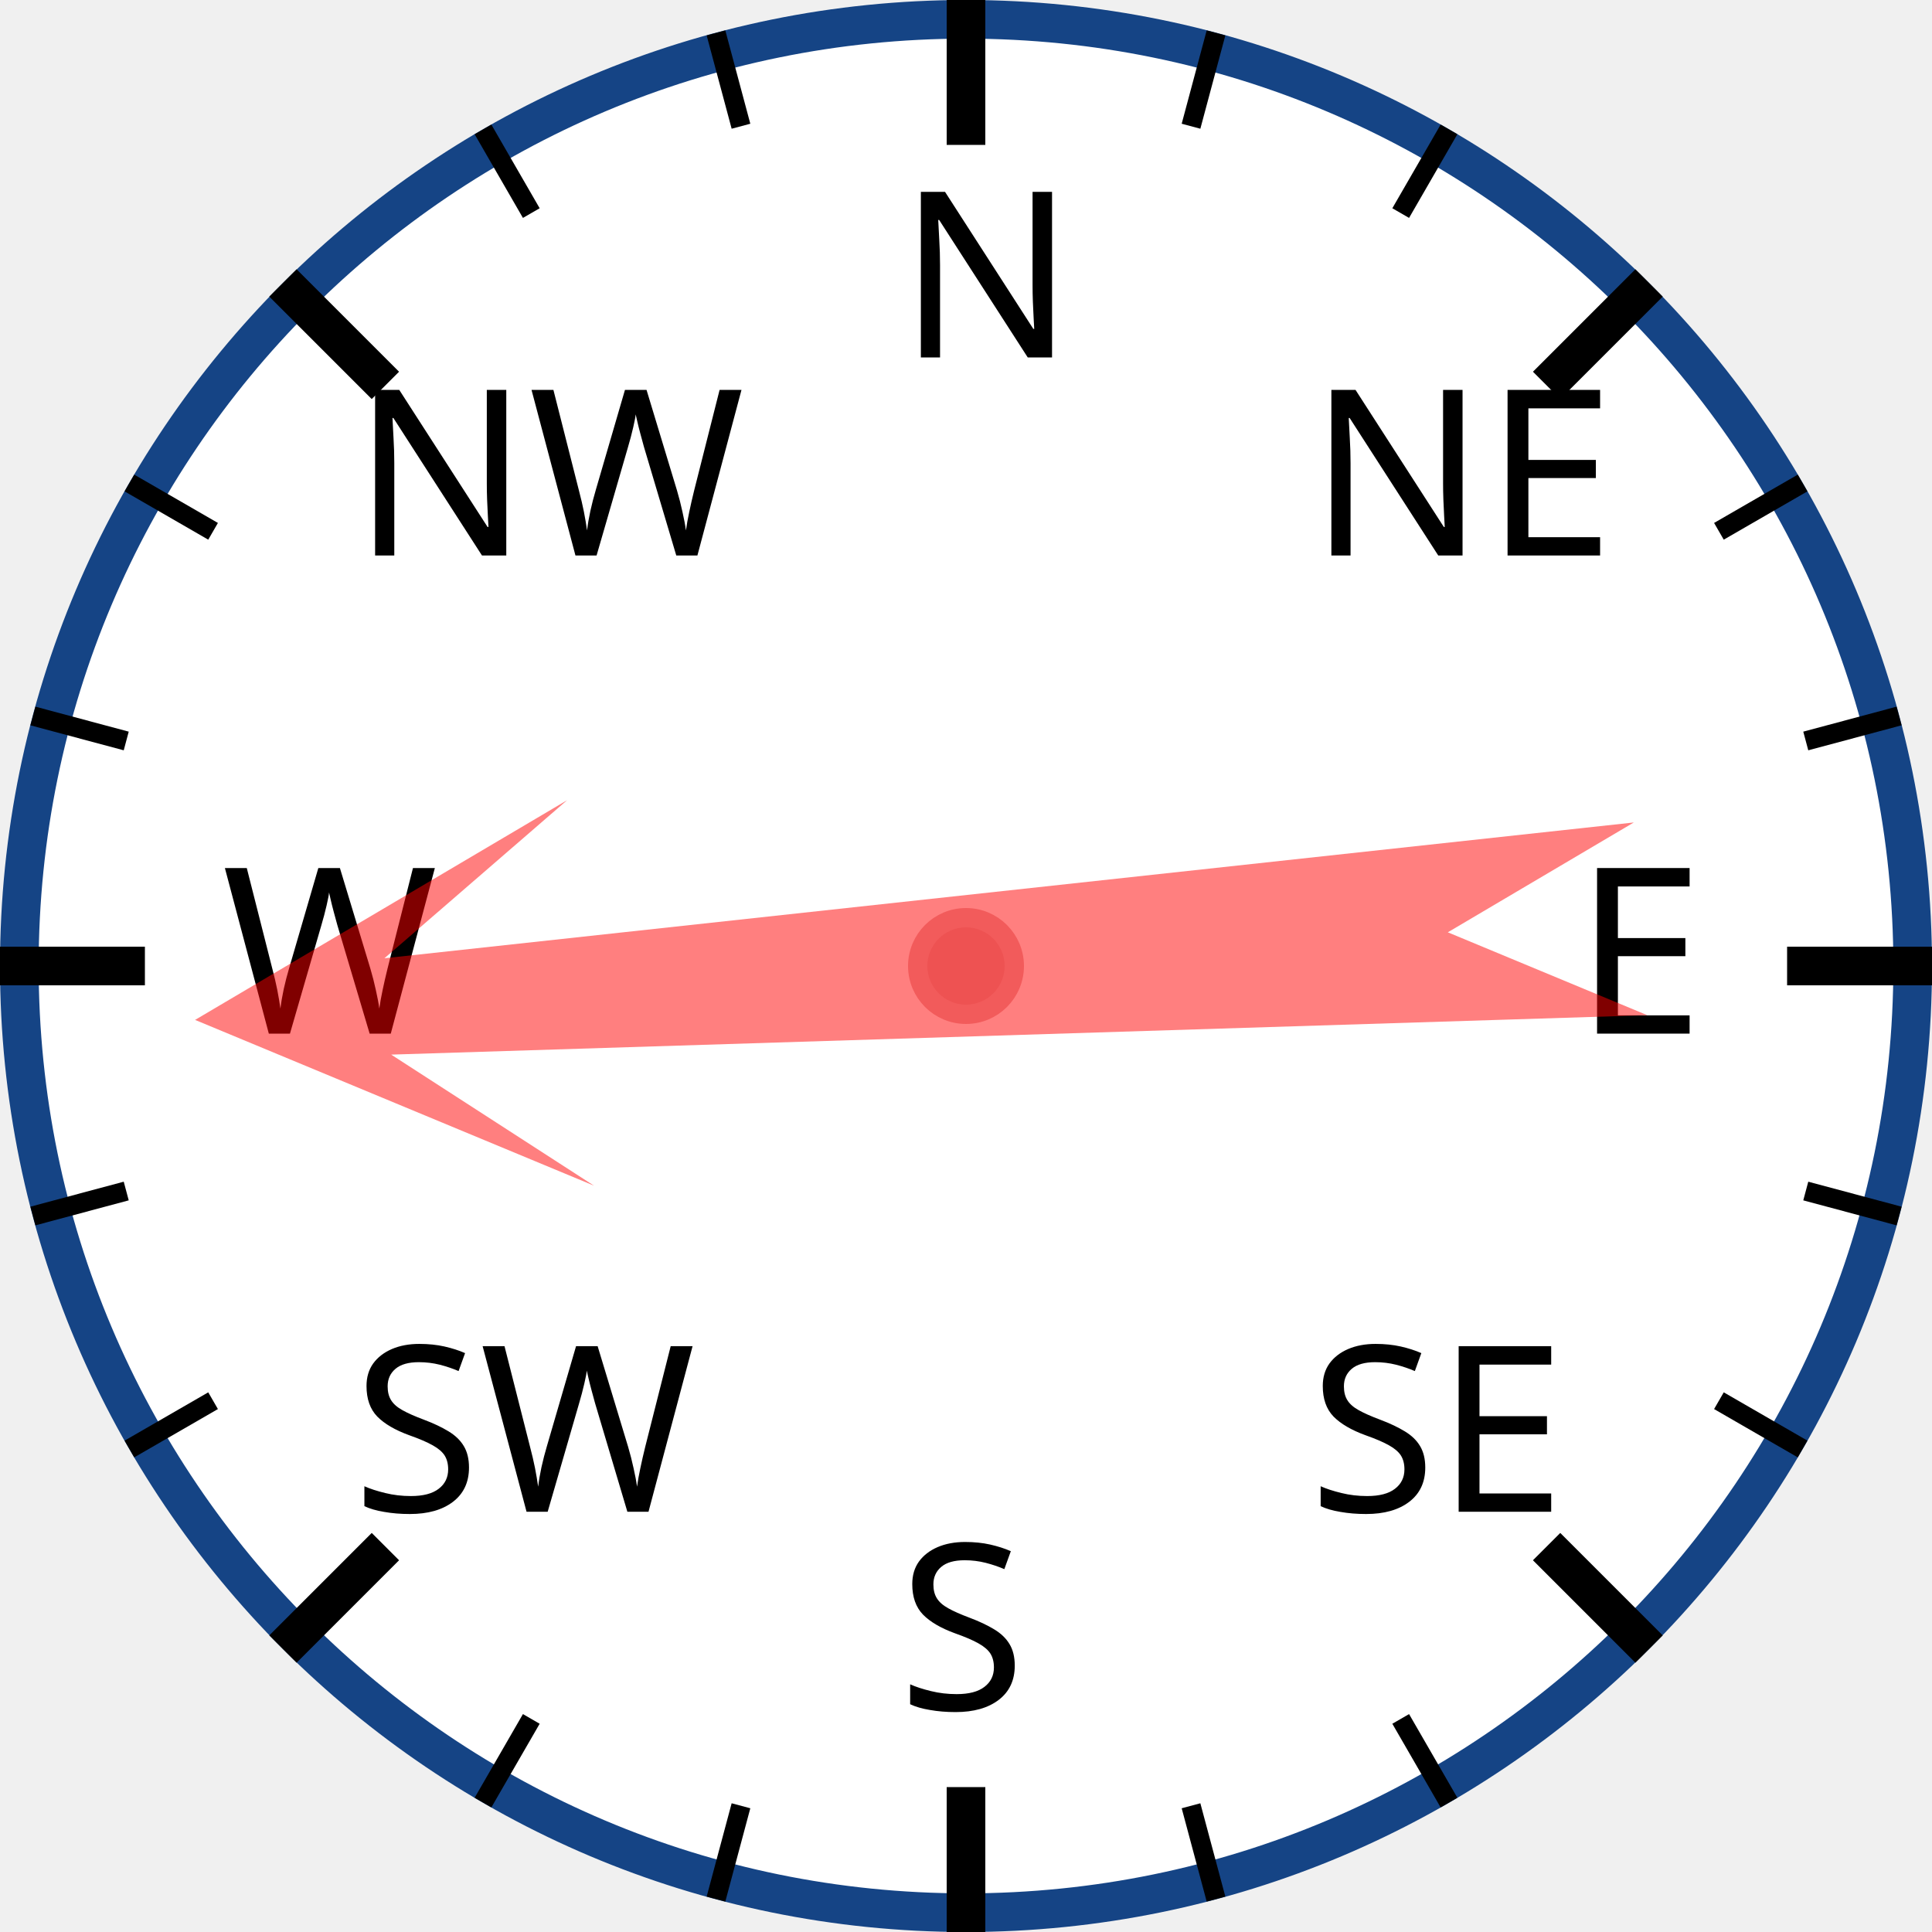
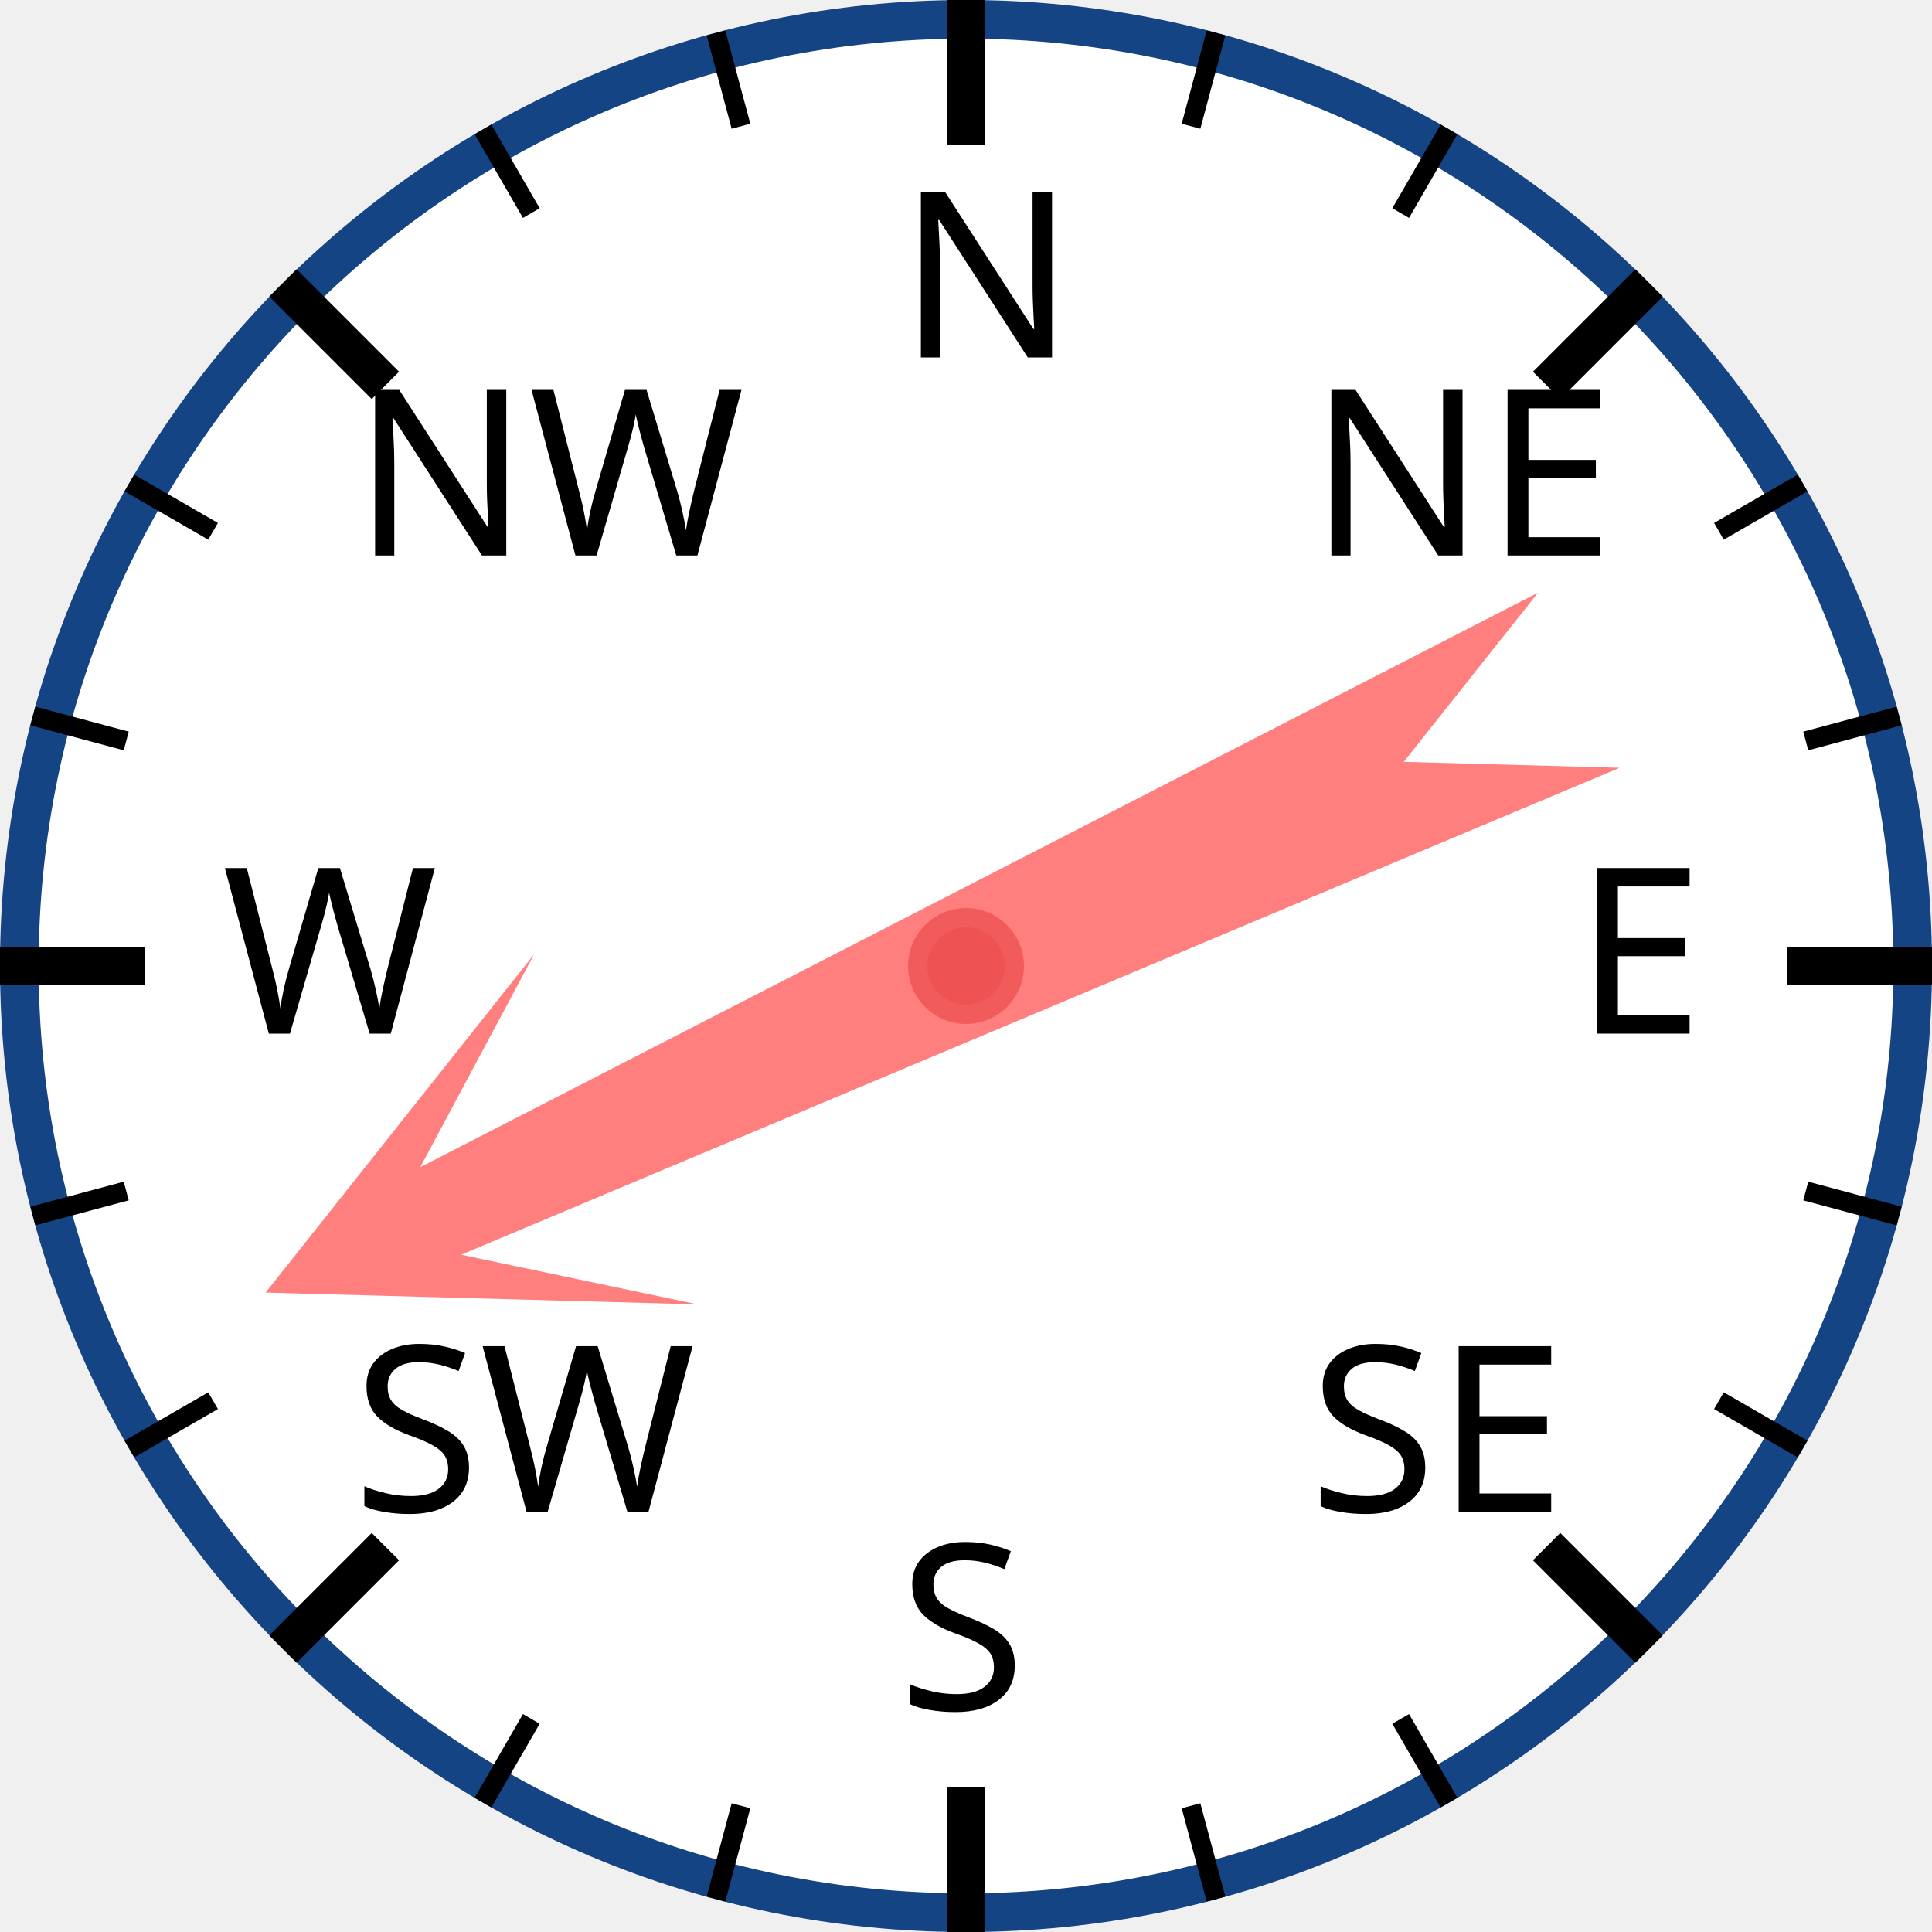
<svg xmlns="http://www.w3.org/2000/svg" width="120px" height="120px" viewBox="0 0 200 200">
  <circle cx="100" cy="100" r="98" style="fill: white; stroke: #154485; stroke-width: 4;" />
  <text x="93.0" y="37.0" style="font-family: sans-serif; font-size: 18pt;">N</text>
  <line x1="100.0" y1="0.0" x2="100.0" y2="15.0" style="stroke: black; stroke-width: 4;" />
  <line x1="74.118" y1="3.407" x2="76.706" y2="13.067" style="stroke: black; stroke-width: 2;" />
  <line x1="50" y1="13.397" x2="55" y2="22.058" style="stroke: black; stroke-width: 2;" />
  <text x="36.503" y="57.503" style="font-family: sans-serif; font-size: 18pt;">NW</text>
  <line x1="29.289" y1="29.289" x2="39.896" y2="39.896" style="stroke: black; stroke-width: 4;" />
  <line x1="13.397" y1="50" x2="22.058" y2="55" style="stroke: black; stroke-width: 2;" />
  <line x1="3.407" y1="74.118" x2="13.067" y2="76.706" style="stroke: black; stroke-width: 2;" />
  <text x="23.0" y="107.0" style="font-family: sans-serif; font-size: 18pt;">W</text>
  <line x1="0.0" y1="100.0" x2="15.0" y2="100.0" style="stroke: black; stroke-width: 4;" />
  <line x1="3.407" y1="125.882" x2="13.067" y2="123.294" style="stroke: black; stroke-width: 2;" />
  <line x1="13.397" y1="150" x2="22.058" y2="145" style="stroke: black; stroke-width: 2;" />
  <text x="36.503" y="156.497" style="font-family: sans-serif; font-size: 18pt;">SW</text>
  <line x1="29.289" y1="170.711" x2="39.896" y2="160.104" style="stroke: black; stroke-width: 4;" />
  <line x1="50" y1="186.603" x2="55" y2="177.942" style="stroke: black; stroke-width: 2;" />
  <line x1="74.118" y1="196.593" x2="76.706" y2="186.933" style="stroke: black; stroke-width: 2;" />
  <text x="93" y="177.0" style="font-family: sans-serif; font-size: 18pt;">S</text>
  <line x1="100" y1="200.0" x2="100" y2="185.0" style="stroke: black; stroke-width: 4;" />
  <line x1="125.882" y1="196.593" x2="123.294" y2="186.933" style="stroke: black; stroke-width: 2;" />
  <line x1="150.0" y1="186.603" x2="145.0" y2="177.942" style="stroke: black; stroke-width: 2;" />
  <text x="135.497" y="156.497" style="font-family: sans-serif; font-size: 18pt;">SE</text>
  <line x1="170.711" y1="170.711" x2="160.104" y2="160.104" style="stroke: black; stroke-width: 4;" />
  <line x1="186.603" y1="150" x2="177.942" y2="145" style="stroke: black; stroke-width: 2;" />
  <line x1="196.593" y1="125.882" x2="186.933" y2="123.294" style="stroke: black; stroke-width: 2;" />
  <text x="163.0" y="107" style="font-family: sans-serif; font-size: 18pt;">E</text>
  <line x1="200.0" y1="100" x2="185.0" y2="100" style="stroke: black; stroke-width: 4;" />
  <line x1="196.593" y1="74.118" x2="186.933" y2="76.706" style="stroke: black; stroke-width: 2;" />
  <line x1="186.603" y1="50" x2="177.942" y2="55" style="stroke: black; stroke-width: 2;" />
  <text x="135.497" y="57.503" style="font-family: sans-serif; font-size: 18pt;">NE</text>
  <line x1="170.711" y1="29.289" x2="160.104" y2="39.896" style="stroke: black; stroke-width: 4;" />
  <line x1="150" y1="13.397" x2="145" y2="22.058" style="stroke: black; stroke-width: 2;" />
  <line x1="125.882" y1="3.407" x2="123.294" y2="13.067" style="stroke: black; stroke-width: 2;" />
-   <polygon points="100 20 120 60 105 40 110 170 100 150 90 170 95 40 80 60" style="fill: red; fill-opacity: 0.5;" transform="rotate(266,100,100)" />
+   <polygon points="100 20 120 60 105 40 110 170 100 150 90 170 95 40 80 60" style="fill: red; fill-opacity: 0.5;" transform="rotate(245,100,100)" />
  <circle cx="100" cy="100" r="5" style="fill: #EE5252; stroke: #F25B5B; stroke-width: 2;" />
</svg>
